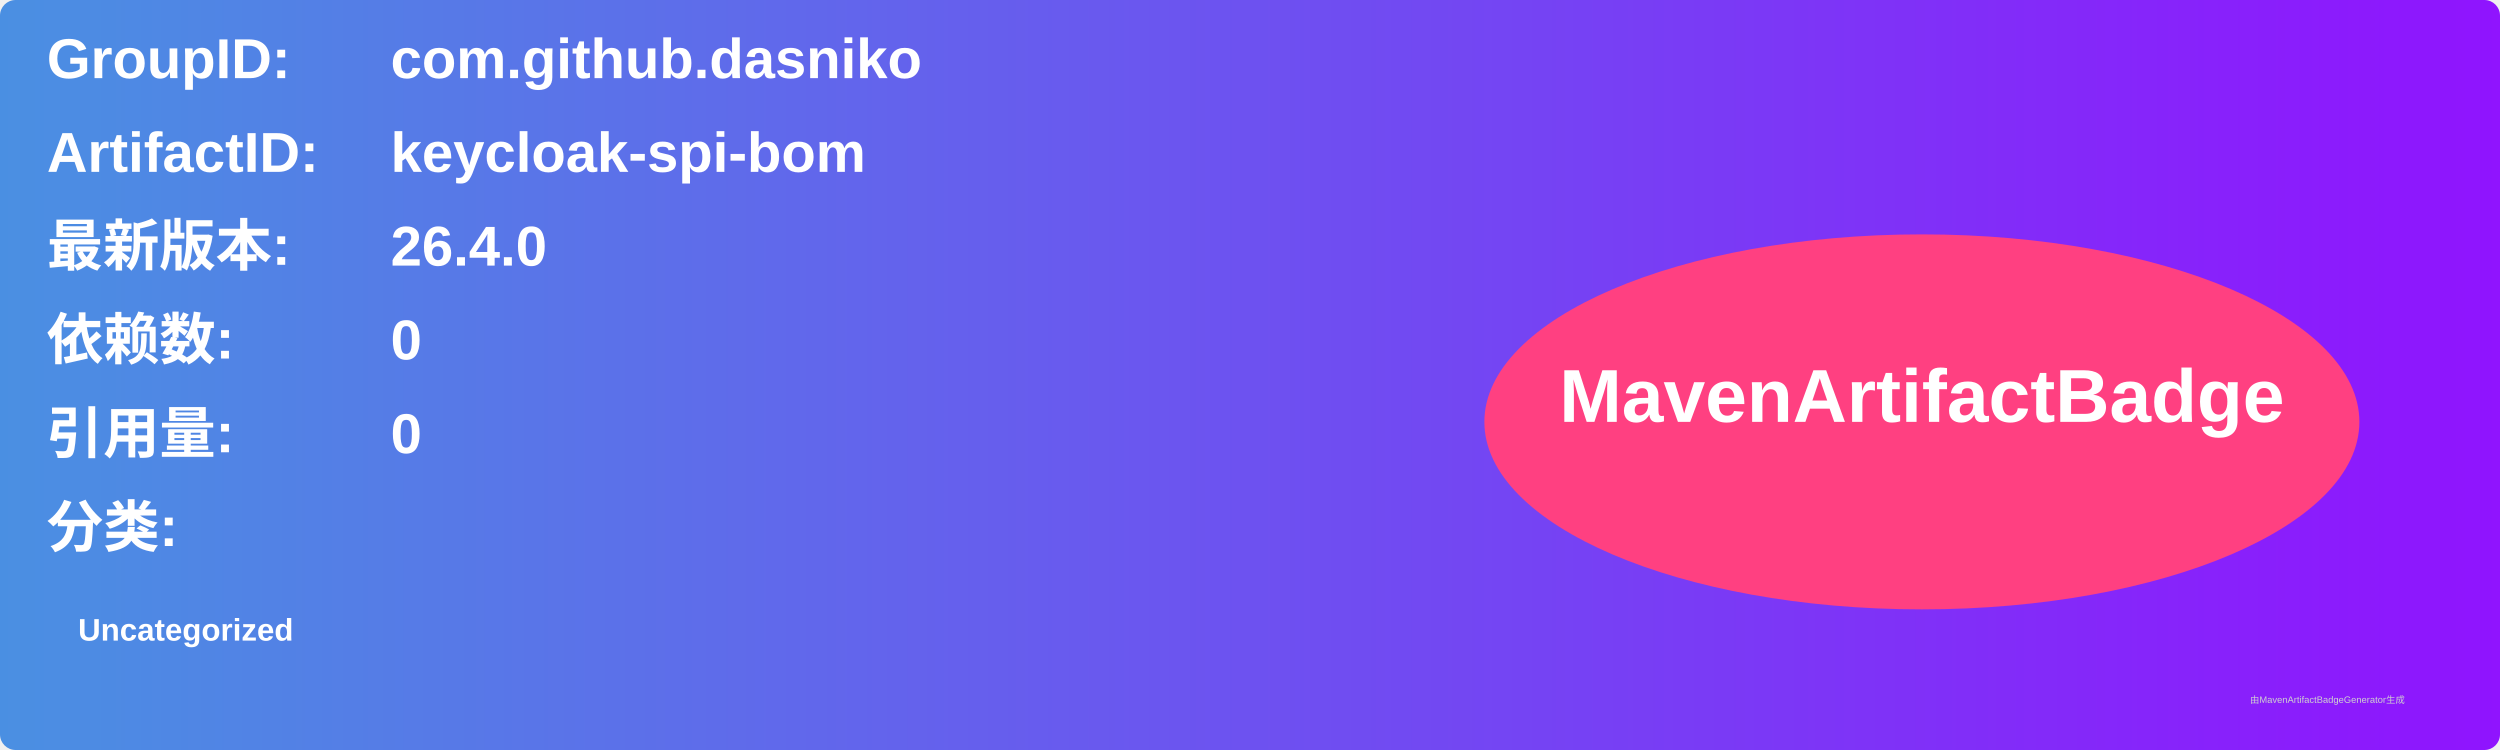
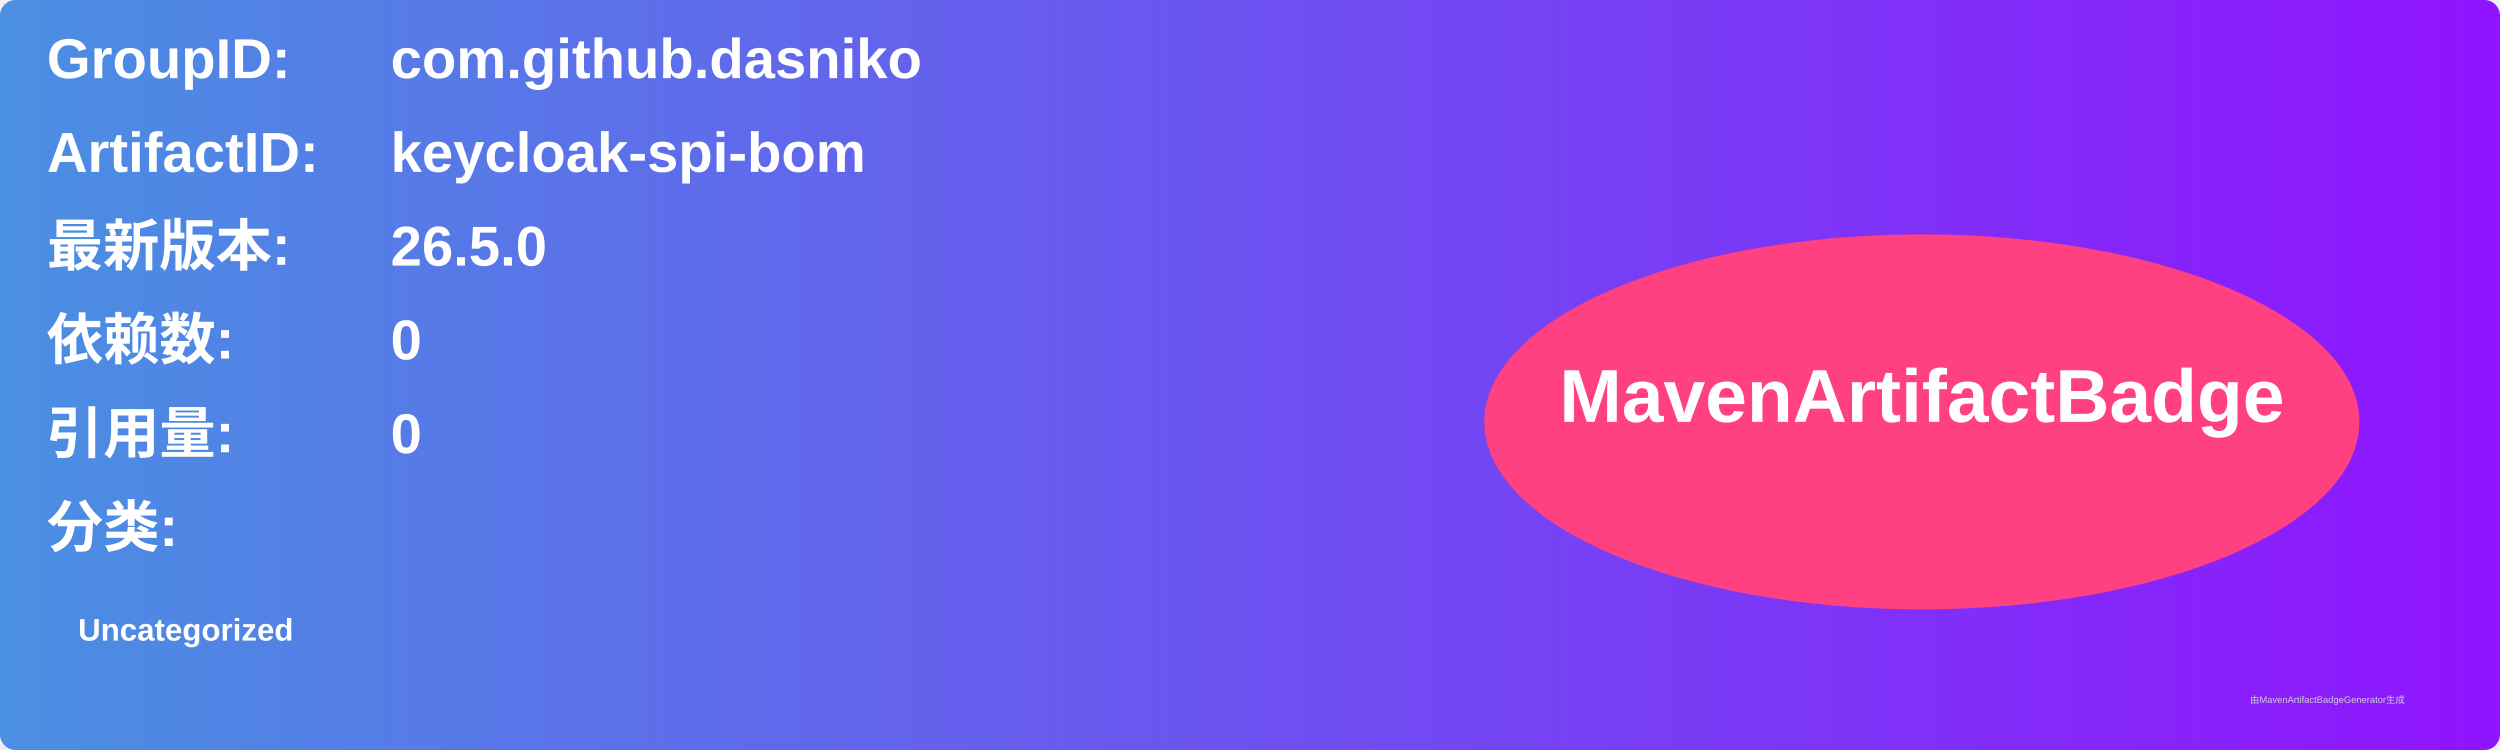
<svg xmlns="http://www.w3.org/2000/svg" width="800" height="240" viewBox="0 0 800 240">
  <linearGradient id="grad" x1="0%" y1="0%" x2="100%" y2="0%">
    <stop offset="0%" stop-color="#4a90e2" />
    <stop offset="100%" stop-color="#9013fe" />
  </linearGradient>
  <rect width="100%" height="100%" rx="5" ry="5" fill="url(#grad)" />
  <g transform="translate(15, 15)">
    <text x="0" y="10" font-family="Arial" font-size="18" fill="white" font-weight="bold" width="260">GroupID:</text>
    <text x="110" y="10" font-family="Arial" font-size="18" fill="white" font-weight="bold" width="460">com.github.dasniko</text>
    <text x="0" y="40" font-family="Arial" font-size="18" fill="white" font-weight="bold" width="260">ArtifactID:</text>
    <text x="110" y="40" font-family="Arial" font-size="18" fill="white" font-weight="bold" width="460">keycloak-spi-bom</text>
    <text x="0" y="70" font-family="Arial" font-size="18" fill="white" font-weight="bold">最新版本:</text>
    <text x="110" y="70" font-family="Arial" font-size="18" fill="white" font-weight="bold">
-       <tspan font-weight="bold">26.4.0</tspan>
+       <tspan font-weight="bold">26.5.0</tspan>
    </text>
    <text x="0" y="100" font-family="Arial" font-size="18" fill="white" font-weight="bold">依赖数: </text>
    <text x="110" y="100" font-family="Arial" font-size="18" fill="white">
      <tspan font-weight="bold">0</tspan>
    </text>
    <text x="0" y="130" font-family="Arial" font-size="18" fill="white" font-weight="bold">引用量: </text>
    <text x="110" y="130" font-family="Arial" font-size="18" fill="white">
      <tspan font-weight="bold">0</tspan>
    </text>
    <text x="0" y="160" font-family="Arial" font-size="18" fill="white" font-weight="bold">分类:</text>
    <text x="10" y="190" font-family="Arial" font-size="10" fill="white">
      <tspan font-weight="bold">Uncategorized</tspan>
    </text>
    <ellipse cx="600" cy="120" rx="140" ry="60" fill="#ff4081" />
    <text x="600" y="120" text-anchor="middle" font-family="Arial" font-size="24" fill="white" font-weight="bold">MavenArtifactBadge</text>
  </g>
  <text x="720" y="225" font-family="Arial" font-size="3" fill="#d0d0d0">由MavenArtifactBadgeGenerator生成</text>
</svg>
